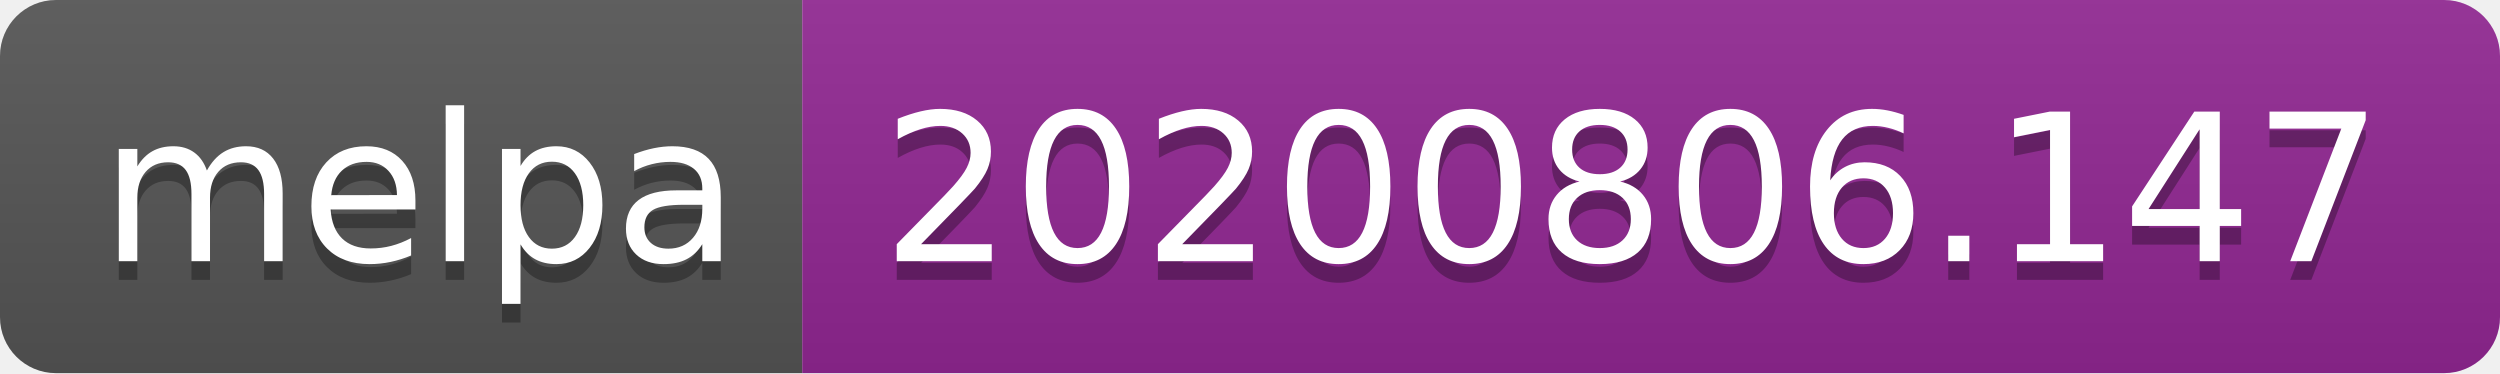
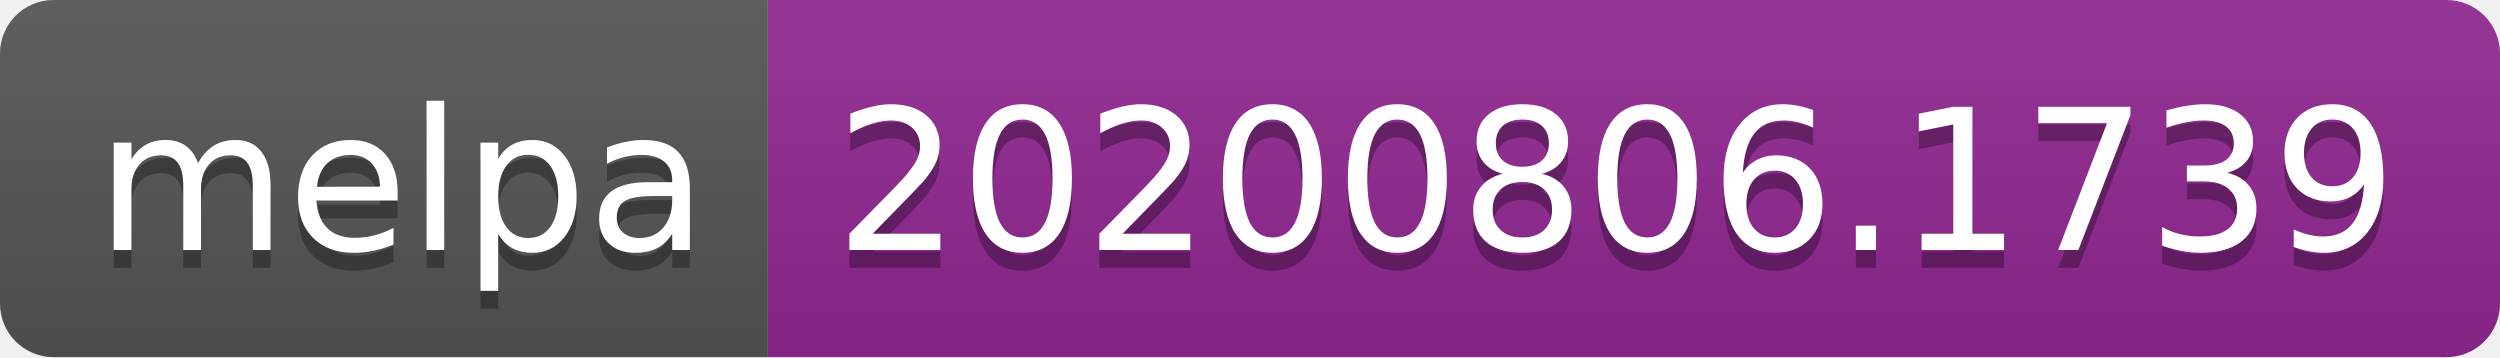
- <svg xmlns="http://www.w3.org/2000/svg" width="134" height="20" role="img" aria-label="melpa: 20200806.147">
+ <svg xmlns="http://www.w3.org/2000/svg" width="140" height="20" role="img" aria-label="melpa: 20200806.1739">
  <linearGradient id="s" x2="0" y2="100%">
    <stop offset="0" stop-color="#bbb" stop-opacity=".1" />
    <stop offset="1" stop-opacity=".1" />
  </linearGradient>
  <clipPath id="r">
-     <rect width="134" height="20" rx="3" fill="#fff" />
+     <rect width="140" height="20" rx="3" fill="#fff" />
  </clipPath>
  <g clip-path="url(#r)">
    <rect width="43" height="20" fill="#555" />
-     <rect x="43" width="91" height="20" fill="#922793" />
-     <rect width="134" height="20" fill="url(#s)" />
+     <rect x="43" width="97" height="20" fill="#922793" />
+     <rect width="140" height="20" fill="url(#s)" />
  </g>
  <g fill="#fff" text-anchor="middle" font-family="Verdana,Geneva,DejaVu Sans,sans-serif" text-rendering="geometricPrecision" font-size="110">
    <text aria-hidden="true" x="225" y="150" fill="#010101" fill-opacity=".3" transform="scale(.1)" textLength="330">melpa</text>
    <text x="225" y="140" transform="scale(.1)" fill="#fff" textLength="330">melpa</text>
-     <text aria-hidden="true" x="875" y="150" fill="#010101" fill-opacity=".3" transform="scale(.1)" textLength="810">20200806.147</text>
-     <text x="875" y="140" transform="scale(.1)" fill="#fff" textLength="810">20200806.147</text>
+     <text aria-hidden="true" x="905" y="150" fill="#010101" fill-opacity=".3" transform="scale(.1)" textLength="870">20200806.1739</text>
+     <text x="905" y="140" transform="scale(.1)" fill="#fff" textLength="870">20200806.1739</text>
  </g>
</svg>
